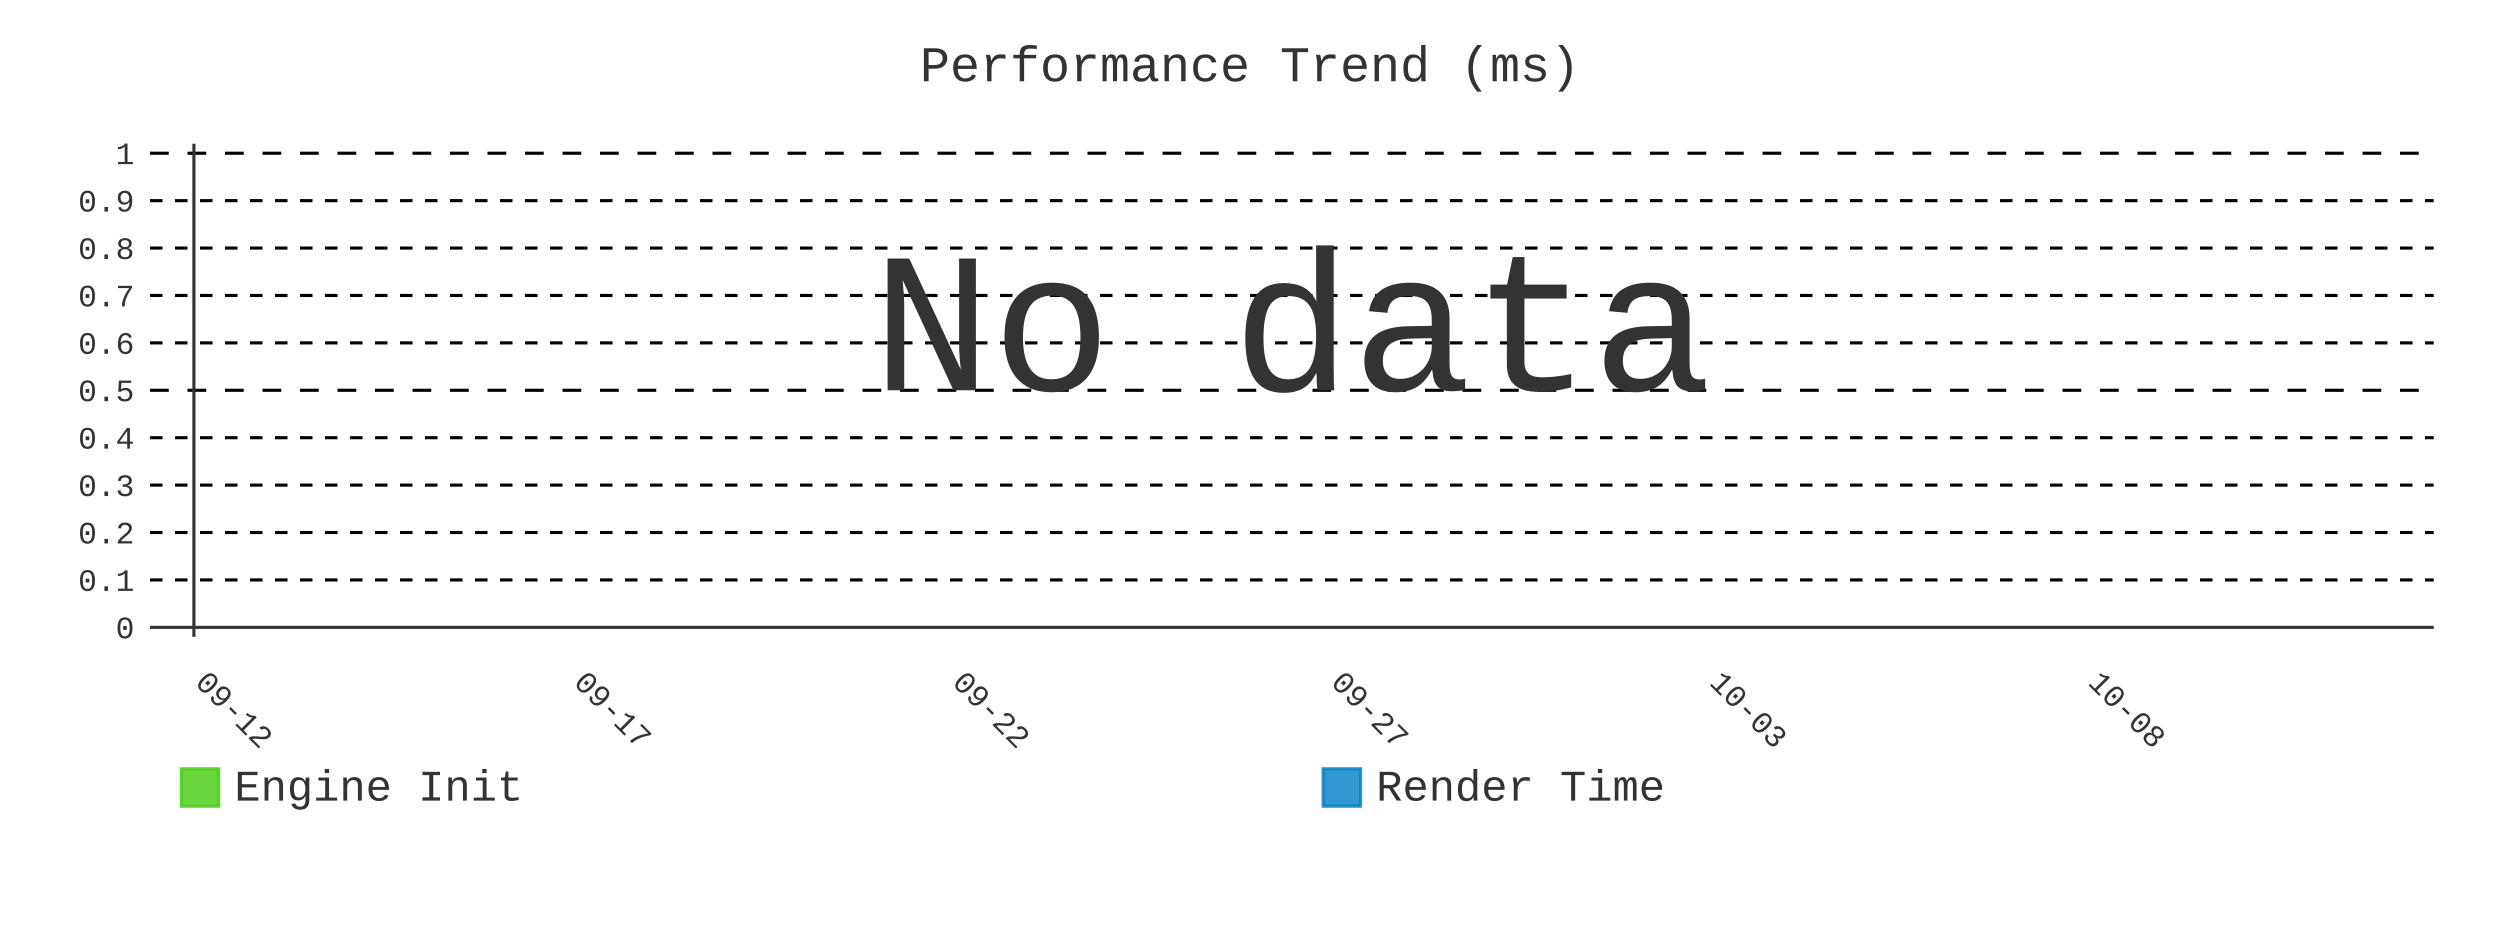
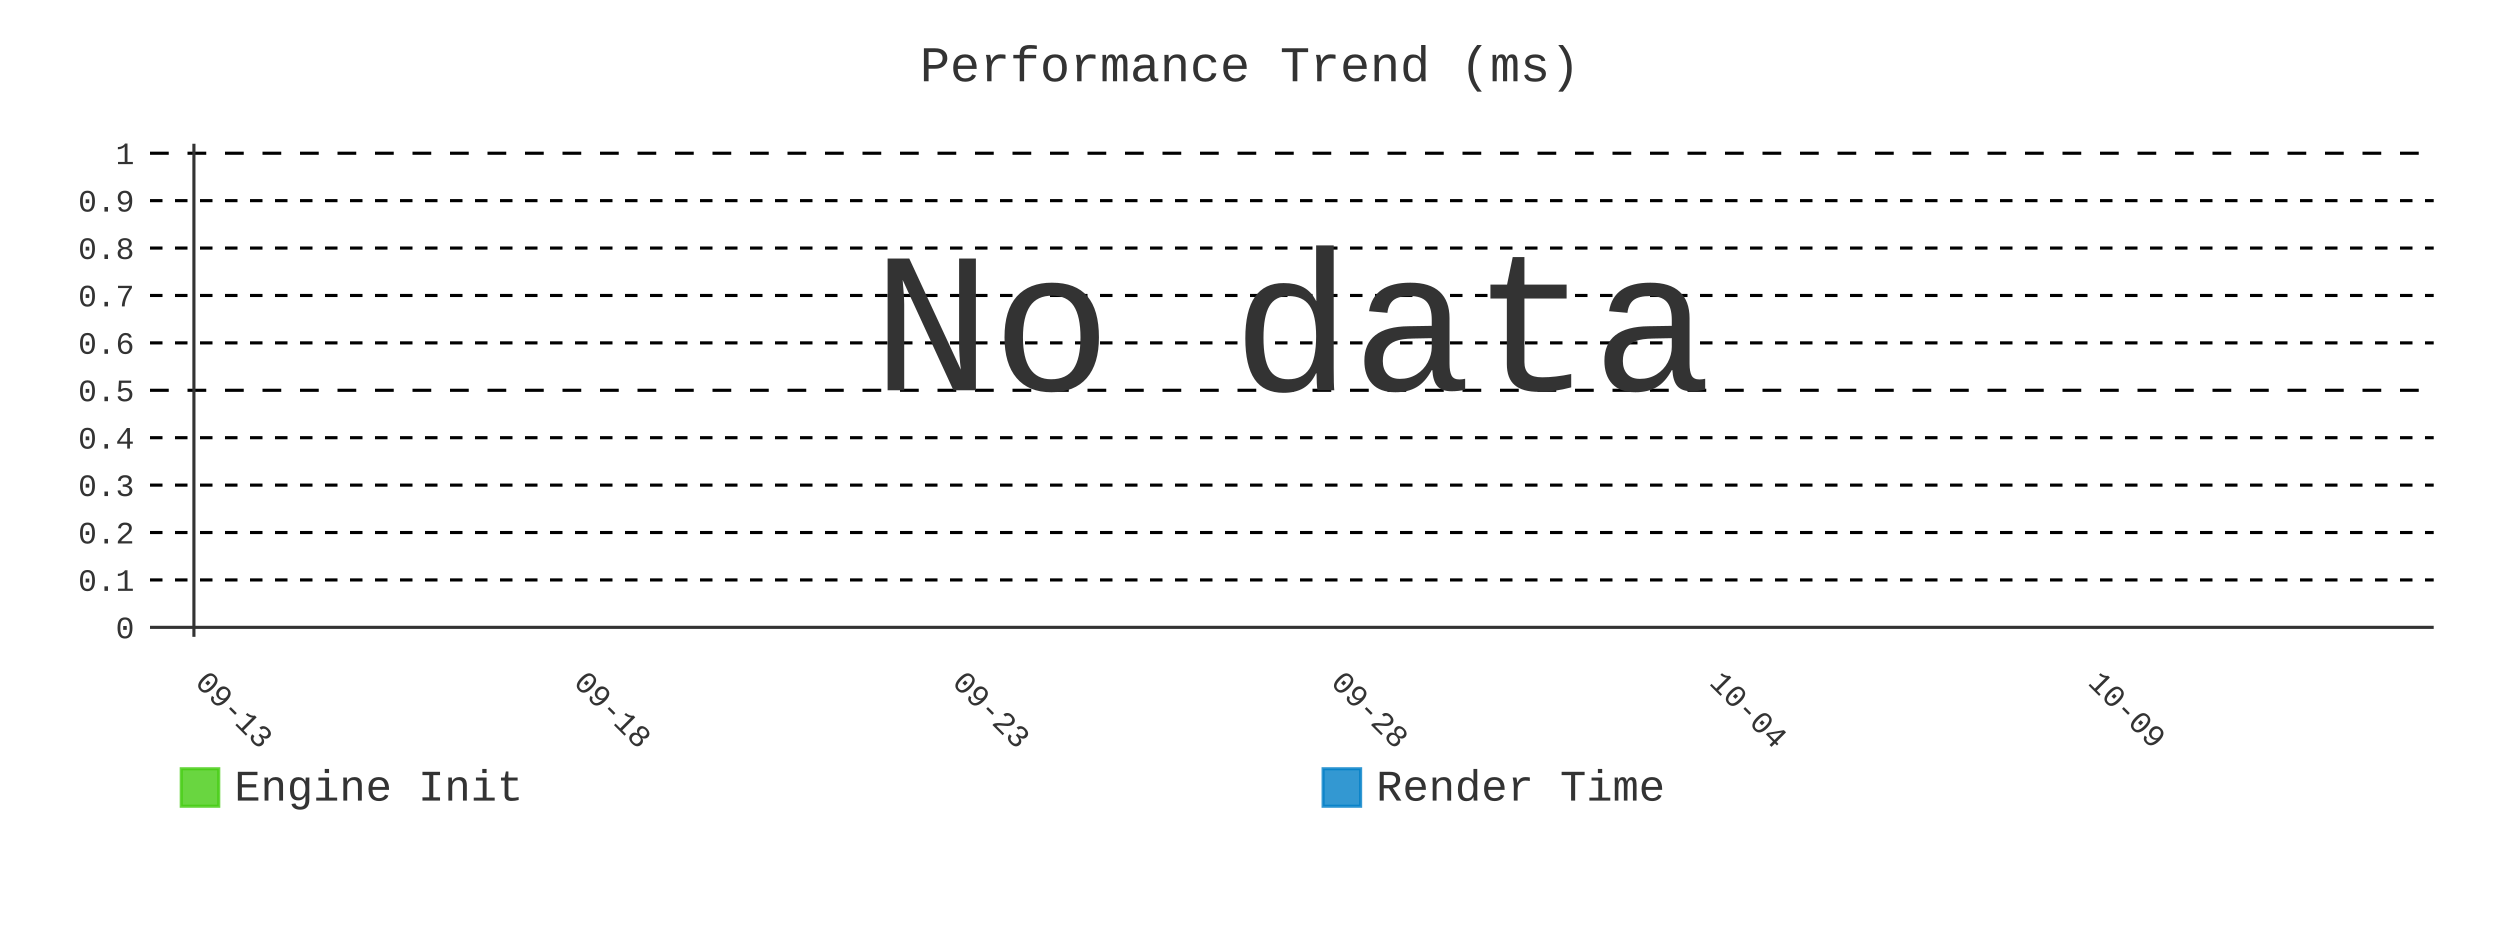
- <svg xmlns="http://www.w3.org/2000/svg" id="chart-5377624b-156e-4556-b889-595a7988cb86" class="pygal-chart" viewBox="0 0 800 300">
+ <svg xmlns="http://www.w3.org/2000/svg" id="chart-59003b2b-cf25-4001-b7fd-528525ff2c1f" class="pygal-chart" viewBox="0 0 800 300">
  <defs>
-     <style type="text/css">#chart-5377624b-156e-4556-b889-595a7988cb86{-webkit-user-select:none;-webkit-font-smoothing:antialiased;font-family:Consolas,"Liberation Mono",Menlo,Courier,monospace}#chart-5377624b-156e-4556-b889-595a7988cb86 .title{font-family:Consolas,"Liberation Mono",Menlo,Courier,monospace;font-size:16px}#chart-5377624b-156e-4556-b889-595a7988cb86 .legends .legend text{font-family:Consolas,"Liberation Mono",Menlo,Courier,monospace;font-size:14px}#chart-5377624b-156e-4556-b889-595a7988cb86 .axis text{font-family:Consolas,"Liberation Mono",Menlo,Courier,monospace;font-size:10px}#chart-5377624b-156e-4556-b889-595a7988cb86 .axis text.major{font-family:Consolas,"Liberation Mono",Menlo,Courier,monospace;font-size:10px}#chart-5377624b-156e-4556-b889-595a7988cb86 .text-overlay text.value{font-family:Consolas,"Liberation Mono",Menlo,Courier,monospace;font-size:16px}#chart-5377624b-156e-4556-b889-595a7988cb86 .text-overlay text.label{font-family:Consolas,"Liberation Mono",Menlo,Courier,monospace;font-size:10px}#chart-5377624b-156e-4556-b889-595a7988cb86 .tooltip{font-family:Consolas,"Liberation Mono",Menlo,Courier,monospace;font-size:14px}#chart-5377624b-156e-4556-b889-595a7988cb86 text.no_data{font-family:Consolas,"Liberation Mono",Menlo,Courier,monospace;font-size:64px}
- #chart-5377624b-156e-4556-b889-595a7988cb86{background-color:transparent}#chart-5377624b-156e-4556-b889-595a7988cb86 path,#chart-5377624b-156e-4556-b889-595a7988cb86 line,#chart-5377624b-156e-4556-b889-595a7988cb86 rect,#chart-5377624b-156e-4556-b889-595a7988cb86 circle{-webkit-transition:400ms;-moz-transition:400ms;transition:400ms}#chart-5377624b-156e-4556-b889-595a7988cb86 .graph &gt; .background{fill:transparent}#chart-5377624b-156e-4556-b889-595a7988cb86 .plot &gt; .background{fill:transparent}#chart-5377624b-156e-4556-b889-595a7988cb86 .graph{fill:#333}#chart-5377624b-156e-4556-b889-595a7988cb86 text.no_data{fill:#333}#chart-5377624b-156e-4556-b889-595a7988cb86 .title{fill:#333}#chart-5377624b-156e-4556-b889-595a7988cb86 .legends .legend text{fill:#333}#chart-5377624b-156e-4556-b889-595a7988cb86 .legends .legend:hover text{fill:#333}#chart-5377624b-156e-4556-b889-595a7988cb86 .axis .line{stroke:#333}#chart-5377624b-156e-4556-b889-595a7988cb86 .axis .guide.line{stroke:#666}#chart-5377624b-156e-4556-b889-595a7988cb86 .axis .major.line{stroke:#333}#chart-5377624b-156e-4556-b889-595a7988cb86 .axis text.major{fill:#333}#chart-5377624b-156e-4556-b889-595a7988cb86 .axis.y .guides:hover .guide.line,#chart-5377624b-156e-4556-b889-595a7988cb86 .line-graph .axis.x .guides:hover .guide.line,#chart-5377624b-156e-4556-b889-595a7988cb86 .stackedline-graph .axis.x .guides:hover .guide.line,#chart-5377624b-156e-4556-b889-595a7988cb86 .xy-graph .axis.x .guides:hover .guide.line{stroke:#333}#chart-5377624b-156e-4556-b889-595a7988cb86 .axis .guides:hover text{fill:#333}#chart-5377624b-156e-4556-b889-595a7988cb86 .reactive{fill-opacity:.8;stroke-opacity:.8;stroke-width:1}#chart-5377624b-156e-4556-b889-595a7988cb86 .ci{stroke:#333}#chart-5377624b-156e-4556-b889-595a7988cb86 .reactive.active,#chart-5377624b-156e-4556-b889-595a7988cb86 .active .reactive{fill-opacity:.9;stroke-opacity:.9;stroke-width:4}#chart-5377624b-156e-4556-b889-595a7988cb86 .ci .reactive.active{stroke-width:1.5}#chart-5377624b-156e-4556-b889-595a7988cb86 .series text{fill:#333}#chart-5377624b-156e-4556-b889-595a7988cb86 .tooltip rect{fill:transparent;stroke:#333;-webkit-transition:opacity 400ms;-moz-transition:opacity 400ms;transition:opacity 400ms}#chart-5377624b-156e-4556-b889-595a7988cb86 .tooltip .label{fill:#333}#chart-5377624b-156e-4556-b889-595a7988cb86 .tooltip .label{fill:#333}#chart-5377624b-156e-4556-b889-595a7988cb86 .tooltip .legend{font-size:.8em;fill:#666}#chart-5377624b-156e-4556-b889-595a7988cb86 .tooltip .x_label{font-size:.6em;fill:#333}#chart-5377624b-156e-4556-b889-595a7988cb86 .tooltip .xlink{font-size:.5em;text-decoration:underline}#chart-5377624b-156e-4556-b889-595a7988cb86 .tooltip .value{font-size:1.5em}#chart-5377624b-156e-4556-b889-595a7988cb86 .bound{font-size:.5em}#chart-5377624b-156e-4556-b889-595a7988cb86 .max-value{font-size:.75em;fill:#666}#chart-5377624b-156e-4556-b889-595a7988cb86 .map-element{fill:transparent;stroke:#666 !important}#chart-5377624b-156e-4556-b889-595a7988cb86 .map-element .reactive{fill-opacity:inherit;stroke-opacity:inherit}#chart-5377624b-156e-4556-b889-595a7988cb86 .color-0,#chart-5377624b-156e-4556-b889-595a7988cb86 .color-0 a:visited{stroke:#4c1;fill:#4c1}#chart-5377624b-156e-4556-b889-595a7988cb86 .color-1,#chart-5377624b-156e-4556-b889-595a7988cb86 .color-1 a:visited{stroke:#007ec6;fill:#007ec6}#chart-5377624b-156e-4556-b889-595a7988cb86 .text-overlay .color-0 text{fill:black}#chart-5377624b-156e-4556-b889-595a7988cb86 .text-overlay .color-1 text{fill:black}
- #chart-5377624b-156e-4556-b889-595a7988cb86 text.no_data{text-anchor:middle}#chart-5377624b-156e-4556-b889-595a7988cb86 .guide.line{fill:none}#chart-5377624b-156e-4556-b889-595a7988cb86 .centered{text-anchor:middle}#chart-5377624b-156e-4556-b889-595a7988cb86 .title{text-anchor:middle}#chart-5377624b-156e-4556-b889-595a7988cb86 .legends .legend text{fill-opacity:1}#chart-5377624b-156e-4556-b889-595a7988cb86 .axis.x text{text-anchor:middle}#chart-5377624b-156e-4556-b889-595a7988cb86 .axis.x:not(.web) text[transform]{text-anchor:start}#chart-5377624b-156e-4556-b889-595a7988cb86 .axis.x:not(.web) text[transform].backwards{text-anchor:end}#chart-5377624b-156e-4556-b889-595a7988cb86 .axis.y text{text-anchor:end}#chart-5377624b-156e-4556-b889-595a7988cb86 .axis.y text[transform].backwards{text-anchor:start}#chart-5377624b-156e-4556-b889-595a7988cb86 .axis.y2 text{text-anchor:start}#chart-5377624b-156e-4556-b889-595a7988cb86 .axis.y2 text[transform].backwards{text-anchor:end}#chart-5377624b-156e-4556-b889-595a7988cb86 .axis .guide.line{stroke-dasharray:4,4;stroke:black}#chart-5377624b-156e-4556-b889-595a7988cb86 .axis .major.guide.line{stroke-dasharray:6,6;stroke:black}#chart-5377624b-156e-4556-b889-595a7988cb86 .horizontal .axis.y .guide.line,#chart-5377624b-156e-4556-b889-595a7988cb86 .horizontal .axis.y2 .guide.line,#chart-5377624b-156e-4556-b889-595a7988cb86 .vertical .axis.x .guide.line{opacity:0}#chart-5377624b-156e-4556-b889-595a7988cb86 .horizontal .axis.always_show .guide.line,#chart-5377624b-156e-4556-b889-595a7988cb86 .vertical .axis.always_show .guide.line{opacity:1 !important}#chart-5377624b-156e-4556-b889-595a7988cb86 .axis.y .guides:hover .guide.line,#chart-5377624b-156e-4556-b889-595a7988cb86 .axis.y2 .guides:hover .guide.line,#chart-5377624b-156e-4556-b889-595a7988cb86 .axis.x .guides:hover .guide.line{opacity:1}#chart-5377624b-156e-4556-b889-595a7988cb86 .axis .guides:hover text{opacity:1}#chart-5377624b-156e-4556-b889-595a7988cb86 .nofill{fill:none}#chart-5377624b-156e-4556-b889-595a7988cb86 .subtle-fill{fill-opacity:.2}#chart-5377624b-156e-4556-b889-595a7988cb86 .dot{stroke-width:1px;fill-opacity:1;stroke-opacity:1}#chart-5377624b-156e-4556-b889-595a7988cb86 .dot.active{stroke-width:5px}#chart-5377624b-156e-4556-b889-595a7988cb86 .dot.negative{fill:transparent}#chart-5377624b-156e-4556-b889-595a7988cb86 text,#chart-5377624b-156e-4556-b889-595a7988cb86 tspan{stroke:none !important}#chart-5377624b-156e-4556-b889-595a7988cb86 .series text.active{opacity:1}#chart-5377624b-156e-4556-b889-595a7988cb86 .tooltip rect{fill-opacity:.95;stroke-width:.5}#chart-5377624b-156e-4556-b889-595a7988cb86 .tooltip text{fill-opacity:1}#chart-5377624b-156e-4556-b889-595a7988cb86 .showable{visibility:hidden}#chart-5377624b-156e-4556-b889-595a7988cb86 .showable.shown{visibility:visible}#chart-5377624b-156e-4556-b889-595a7988cb86 .gauge-background{fill:rgba(229,229,229,1);stroke:none}#chart-5377624b-156e-4556-b889-595a7988cb86 .bg-lines{stroke:transparent;stroke-width:2px}</style>
+     <style type="text/css">#chart-59003b2b-cf25-4001-b7fd-528525ff2c1f{-webkit-user-select:none;-webkit-font-smoothing:antialiased;font-family:Consolas,"Liberation Mono",Menlo,Courier,monospace}#chart-59003b2b-cf25-4001-b7fd-528525ff2c1f .title{font-family:Consolas,"Liberation Mono",Menlo,Courier,monospace;font-size:16px}#chart-59003b2b-cf25-4001-b7fd-528525ff2c1f .legends .legend text{font-family:Consolas,"Liberation Mono",Menlo,Courier,monospace;font-size:14px}#chart-59003b2b-cf25-4001-b7fd-528525ff2c1f .axis text{font-family:Consolas,"Liberation Mono",Menlo,Courier,monospace;font-size:10px}#chart-59003b2b-cf25-4001-b7fd-528525ff2c1f .axis text.major{font-family:Consolas,"Liberation Mono",Menlo,Courier,monospace;font-size:10px}#chart-59003b2b-cf25-4001-b7fd-528525ff2c1f .text-overlay text.value{font-family:Consolas,"Liberation Mono",Menlo,Courier,monospace;font-size:16px}#chart-59003b2b-cf25-4001-b7fd-528525ff2c1f .text-overlay text.label{font-family:Consolas,"Liberation Mono",Menlo,Courier,monospace;font-size:10px}#chart-59003b2b-cf25-4001-b7fd-528525ff2c1f .tooltip{font-family:Consolas,"Liberation Mono",Menlo,Courier,monospace;font-size:14px}#chart-59003b2b-cf25-4001-b7fd-528525ff2c1f text.no_data{font-family:Consolas,"Liberation Mono",Menlo,Courier,monospace;font-size:64px}
+ #chart-59003b2b-cf25-4001-b7fd-528525ff2c1f{background-color:transparent}#chart-59003b2b-cf25-4001-b7fd-528525ff2c1f path,#chart-59003b2b-cf25-4001-b7fd-528525ff2c1f line,#chart-59003b2b-cf25-4001-b7fd-528525ff2c1f rect,#chart-59003b2b-cf25-4001-b7fd-528525ff2c1f circle{-webkit-transition:400ms;-moz-transition:400ms;transition:400ms}#chart-59003b2b-cf25-4001-b7fd-528525ff2c1f .graph &gt; .background{fill:transparent}#chart-59003b2b-cf25-4001-b7fd-528525ff2c1f .plot &gt; .background{fill:transparent}#chart-59003b2b-cf25-4001-b7fd-528525ff2c1f .graph{fill:#333}#chart-59003b2b-cf25-4001-b7fd-528525ff2c1f text.no_data{fill:#333}#chart-59003b2b-cf25-4001-b7fd-528525ff2c1f .title{fill:#333}#chart-59003b2b-cf25-4001-b7fd-528525ff2c1f .legends .legend text{fill:#333}#chart-59003b2b-cf25-4001-b7fd-528525ff2c1f .legends .legend:hover text{fill:#333}#chart-59003b2b-cf25-4001-b7fd-528525ff2c1f .axis .line{stroke:#333}#chart-59003b2b-cf25-4001-b7fd-528525ff2c1f .axis .guide.line{stroke:#666}#chart-59003b2b-cf25-4001-b7fd-528525ff2c1f .axis .major.line{stroke:#333}#chart-59003b2b-cf25-4001-b7fd-528525ff2c1f .axis text.major{fill:#333}#chart-59003b2b-cf25-4001-b7fd-528525ff2c1f .axis.y .guides:hover .guide.line,#chart-59003b2b-cf25-4001-b7fd-528525ff2c1f .line-graph .axis.x .guides:hover .guide.line,#chart-59003b2b-cf25-4001-b7fd-528525ff2c1f .stackedline-graph .axis.x .guides:hover .guide.line,#chart-59003b2b-cf25-4001-b7fd-528525ff2c1f .xy-graph .axis.x .guides:hover .guide.line{stroke:#333}#chart-59003b2b-cf25-4001-b7fd-528525ff2c1f .axis .guides:hover text{fill:#333}#chart-59003b2b-cf25-4001-b7fd-528525ff2c1f .reactive{fill-opacity:.8;stroke-opacity:.8;stroke-width:1}#chart-59003b2b-cf25-4001-b7fd-528525ff2c1f .ci{stroke:#333}#chart-59003b2b-cf25-4001-b7fd-528525ff2c1f .reactive.active,#chart-59003b2b-cf25-4001-b7fd-528525ff2c1f .active .reactive{fill-opacity:.9;stroke-opacity:.9;stroke-width:4}#chart-59003b2b-cf25-4001-b7fd-528525ff2c1f .ci .reactive.active{stroke-width:1.5}#chart-59003b2b-cf25-4001-b7fd-528525ff2c1f .series text{fill:#333}#chart-59003b2b-cf25-4001-b7fd-528525ff2c1f .tooltip rect{fill:transparent;stroke:#333;-webkit-transition:opacity 400ms;-moz-transition:opacity 400ms;transition:opacity 400ms}#chart-59003b2b-cf25-4001-b7fd-528525ff2c1f .tooltip .label{fill:#333}#chart-59003b2b-cf25-4001-b7fd-528525ff2c1f .tooltip .label{fill:#333}#chart-59003b2b-cf25-4001-b7fd-528525ff2c1f .tooltip .legend{font-size:.8em;fill:#666}#chart-59003b2b-cf25-4001-b7fd-528525ff2c1f .tooltip .x_label{font-size:.6em;fill:#333}#chart-59003b2b-cf25-4001-b7fd-528525ff2c1f .tooltip .xlink{font-size:.5em;text-decoration:underline}#chart-59003b2b-cf25-4001-b7fd-528525ff2c1f .tooltip .value{font-size:1.5em}#chart-59003b2b-cf25-4001-b7fd-528525ff2c1f .bound{font-size:.5em}#chart-59003b2b-cf25-4001-b7fd-528525ff2c1f .max-value{font-size:.75em;fill:#666}#chart-59003b2b-cf25-4001-b7fd-528525ff2c1f .map-element{fill:transparent;stroke:#666 !important}#chart-59003b2b-cf25-4001-b7fd-528525ff2c1f .map-element .reactive{fill-opacity:inherit;stroke-opacity:inherit}#chart-59003b2b-cf25-4001-b7fd-528525ff2c1f .color-0,#chart-59003b2b-cf25-4001-b7fd-528525ff2c1f .color-0 a:visited{stroke:#4c1;fill:#4c1}#chart-59003b2b-cf25-4001-b7fd-528525ff2c1f .color-1,#chart-59003b2b-cf25-4001-b7fd-528525ff2c1f .color-1 a:visited{stroke:#007ec6;fill:#007ec6}#chart-59003b2b-cf25-4001-b7fd-528525ff2c1f .text-overlay .color-0 text{fill:black}#chart-59003b2b-cf25-4001-b7fd-528525ff2c1f .text-overlay .color-1 text{fill:black}
+ #chart-59003b2b-cf25-4001-b7fd-528525ff2c1f text.no_data{text-anchor:middle}#chart-59003b2b-cf25-4001-b7fd-528525ff2c1f .guide.line{fill:none}#chart-59003b2b-cf25-4001-b7fd-528525ff2c1f .centered{text-anchor:middle}#chart-59003b2b-cf25-4001-b7fd-528525ff2c1f .title{text-anchor:middle}#chart-59003b2b-cf25-4001-b7fd-528525ff2c1f .legends .legend text{fill-opacity:1}#chart-59003b2b-cf25-4001-b7fd-528525ff2c1f .axis.x text{text-anchor:middle}#chart-59003b2b-cf25-4001-b7fd-528525ff2c1f .axis.x:not(.web) text[transform]{text-anchor:start}#chart-59003b2b-cf25-4001-b7fd-528525ff2c1f .axis.x:not(.web) text[transform].backwards{text-anchor:end}#chart-59003b2b-cf25-4001-b7fd-528525ff2c1f .axis.y text{text-anchor:end}#chart-59003b2b-cf25-4001-b7fd-528525ff2c1f .axis.y text[transform].backwards{text-anchor:start}#chart-59003b2b-cf25-4001-b7fd-528525ff2c1f .axis.y2 text{text-anchor:start}#chart-59003b2b-cf25-4001-b7fd-528525ff2c1f .axis.y2 text[transform].backwards{text-anchor:end}#chart-59003b2b-cf25-4001-b7fd-528525ff2c1f .axis .guide.line{stroke-dasharray:4,4;stroke:black}#chart-59003b2b-cf25-4001-b7fd-528525ff2c1f .axis .major.guide.line{stroke-dasharray:6,6;stroke:black}#chart-59003b2b-cf25-4001-b7fd-528525ff2c1f .horizontal .axis.y .guide.line,#chart-59003b2b-cf25-4001-b7fd-528525ff2c1f .horizontal .axis.y2 .guide.line,#chart-59003b2b-cf25-4001-b7fd-528525ff2c1f .vertical .axis.x .guide.line{opacity:0}#chart-59003b2b-cf25-4001-b7fd-528525ff2c1f .horizontal .axis.always_show .guide.line,#chart-59003b2b-cf25-4001-b7fd-528525ff2c1f .vertical .axis.always_show .guide.line{opacity:1 !important}#chart-59003b2b-cf25-4001-b7fd-528525ff2c1f .axis.y .guides:hover .guide.line,#chart-59003b2b-cf25-4001-b7fd-528525ff2c1f .axis.y2 .guides:hover .guide.line,#chart-59003b2b-cf25-4001-b7fd-528525ff2c1f .axis.x .guides:hover .guide.line{opacity:1}#chart-59003b2b-cf25-4001-b7fd-528525ff2c1f .axis .guides:hover text{opacity:1}#chart-59003b2b-cf25-4001-b7fd-528525ff2c1f .nofill{fill:none}#chart-59003b2b-cf25-4001-b7fd-528525ff2c1f .subtle-fill{fill-opacity:.2}#chart-59003b2b-cf25-4001-b7fd-528525ff2c1f .dot{stroke-width:1px;fill-opacity:1;stroke-opacity:1}#chart-59003b2b-cf25-4001-b7fd-528525ff2c1f .dot.active{stroke-width:5px}#chart-59003b2b-cf25-4001-b7fd-528525ff2c1f .dot.negative{fill:transparent}#chart-59003b2b-cf25-4001-b7fd-528525ff2c1f text,#chart-59003b2b-cf25-4001-b7fd-528525ff2c1f tspan{stroke:none !important}#chart-59003b2b-cf25-4001-b7fd-528525ff2c1f .series text.active{opacity:1}#chart-59003b2b-cf25-4001-b7fd-528525ff2c1f .tooltip rect{fill-opacity:.95;stroke-width:.5}#chart-59003b2b-cf25-4001-b7fd-528525ff2c1f .tooltip text{fill-opacity:1}#chart-59003b2b-cf25-4001-b7fd-528525ff2c1f .showable{visibility:hidden}#chart-59003b2b-cf25-4001-b7fd-528525ff2c1f .showable.shown{visibility:visible}#chart-59003b2b-cf25-4001-b7fd-528525ff2c1f .gauge-background{fill:rgba(229,229,229,1);stroke:none}#chart-59003b2b-cf25-4001-b7fd-528525ff2c1f .bg-lines{stroke:transparent;stroke-width:2px}</style>
  </defs>
  <g class="graph line-graph vertical">
    <rect x="0" y="0" width="800" height="300" class="background" />
    <g transform="translate(48, 46)" class="plot">
      <rect x="0" y="0" width="730.787" height="157.787" class="background" />
      <g class="axis y always_show">
        <g class="guides">
          <path d="M0 154.752 h730.787" class="axis major line" />
          <text x="-5" y="158.252" class="major">0</text>
        </g>
        <g class="guides">
          <path d="M0 139.581 h730.787" class="guide line" />
          <text x="-5" y="143.081" class="">0.1</text>
        </g>
        <g class="guides">
          <path d="M0 124.409 h730.787" class="guide line" />
          <text x="-5" y="127.909" class="">0.2</text>
        </g>
        <g class="guides">
          <path d="M0 109.237 h730.787" class="guide line" />
          <text x="-5" y="112.737" class="">0.3</text>
        </g>
        <g class="guides">
          <path d="M0 94.065 h730.787" class="guide line" />
          <text x="-5" y="97.565" class="">0.4</text>
        </g>
        <g class="guides">
          <path d="M0 78.893 h730.787" class="major guide line" />
          <text x="-5" y="82.393" class="major">0.5</text>
        </g>
        <g class="guides">
          <path d="M0 63.722 h730.787" class="guide line" />
          <text x="-5" y="67.222" class="">0.6</text>
        </g>
        <g class="guides">
          <path d="M0 48.55 h730.787" class="guide line" />
          <text x="-5" y="52.05" class="">0.7</text>
        </g>
        <g class="guides">
          <path d="M0 33.378 h730.787" class="guide line" />
          <text x="-5" y="36.878" class="">0.8</text>
        </g>
        <g class="guides">
          <path d="M0 18.206 h730.787" class="guide line" />
          <text x="-5" y="21.706" class="">0.9</text>
        </g>
        <g class="guides">
          <path d="M0 3.034 h730.787" class="major guide line" />
          <text x="-5" y="6.534" class="major">1</text>
        </g>
      </g>
      <g class="axis x">
        <g class="guides">
          <path d="M14.054 0 v157.787" class="major line" />
-           <text x="14.054" y="172.787" class="major" transform="rotate(45 14.05359 172.7868)">09-12</text>
+           <text x="14.054" y="172.787" class="major" transform="rotate(45 14.05359 172.7868)">09-13</text>
        </g>
        <g class="guides">
          <path d="M135.205 0 v157.787" class="major guide line" />
-           <text x="135.205" y="172.787" class="major" transform="rotate(45 135.2052 172.7868)">09-17</text>
+           <text x="135.205" y="172.787" class="major" transform="rotate(45 135.2052 172.7868)">09-18</text>
        </g>
        <g class="guides">
          <path d="M256.357 0 v157.787" class="major guide line" />
-           <text x="256.357" y="172.787" class="major" transform="rotate(45 256.3569 172.7868)">09-22</text>
+           <text x="256.357" y="172.787" class="major" transform="rotate(45 256.3569 172.7868)">09-23</text>
        </g>
        <g class="guides">
          <path d="M377.509 0 v157.787" class="major guide line" />
-           <text x="377.509" y="172.787" class="major" transform="rotate(45 377.5086 172.7868)">09-27</text>
+           <text x="377.509" y="172.787" class="major" transform="rotate(45 377.5086 172.7868)">09-28</text>
        </g>
        <g class="guides">
          <path d="M498.66 0 v157.787" class="major guide line" />
-           <text x="498.66" y="172.787" class="major" transform="rotate(45 498.6602 172.7868)">10-03</text>
+           <text x="498.66" y="172.787" class="major" transform="rotate(45 498.6602 172.7868)">10-04</text>
        </g>
        <g class="guides">
          <path d="M619.812 0 v157.787" class="major guide line" />
-           <text x="619.812" y="172.787" class="major" transform="rotate(45 619.8119 172.7868)">10-08</text>
+           <text x="619.812" y="172.787" class="major" transform="rotate(45 619.8119 172.7868)">10-09</text>
        </g>
      </g>
    </g>
    <g class="titles">
      <text x="400.0" y="26" class="title plot_title">Performance Trend (ms)</text>
    </g>
    <g transform="translate(48, 46)" class="plot overlay" />
    <g transform="translate(48, 46)" class="plot text-overlay">
      <text x="365.393" y="78.893" class="no_data">No data</text>
    </g>
    <g transform="translate(48, 46)" class="plot tooltip-overlay">
      <g transform="translate(0 0)" style="opacity: 0" class="tooltip">
        <rect rx="0" ry="0" width="0" height="0" class="tooltip-box" />
        <g class="text" />
      </g>
    </g>
    <g transform="translate(58, 245)" class="legends">
      <g id="activate-serie-0" class="legend reactive activate-serie">
        <rect x="0.0" y="1.0" width="12" height="12" class="color-0 reactive" />
        <text x="17.0" y="11.2">Engine Init</text>
      </g>
      <g id="activate-serie-1" class="legend reactive activate-serie">
        <rect x="365.393" y="1.0" width="12" height="12" class="color-1 reactive" />
        <text x="382.393" y="11.2">Render Time</text>
      </g>
    </g>
  </g>
</svg>
